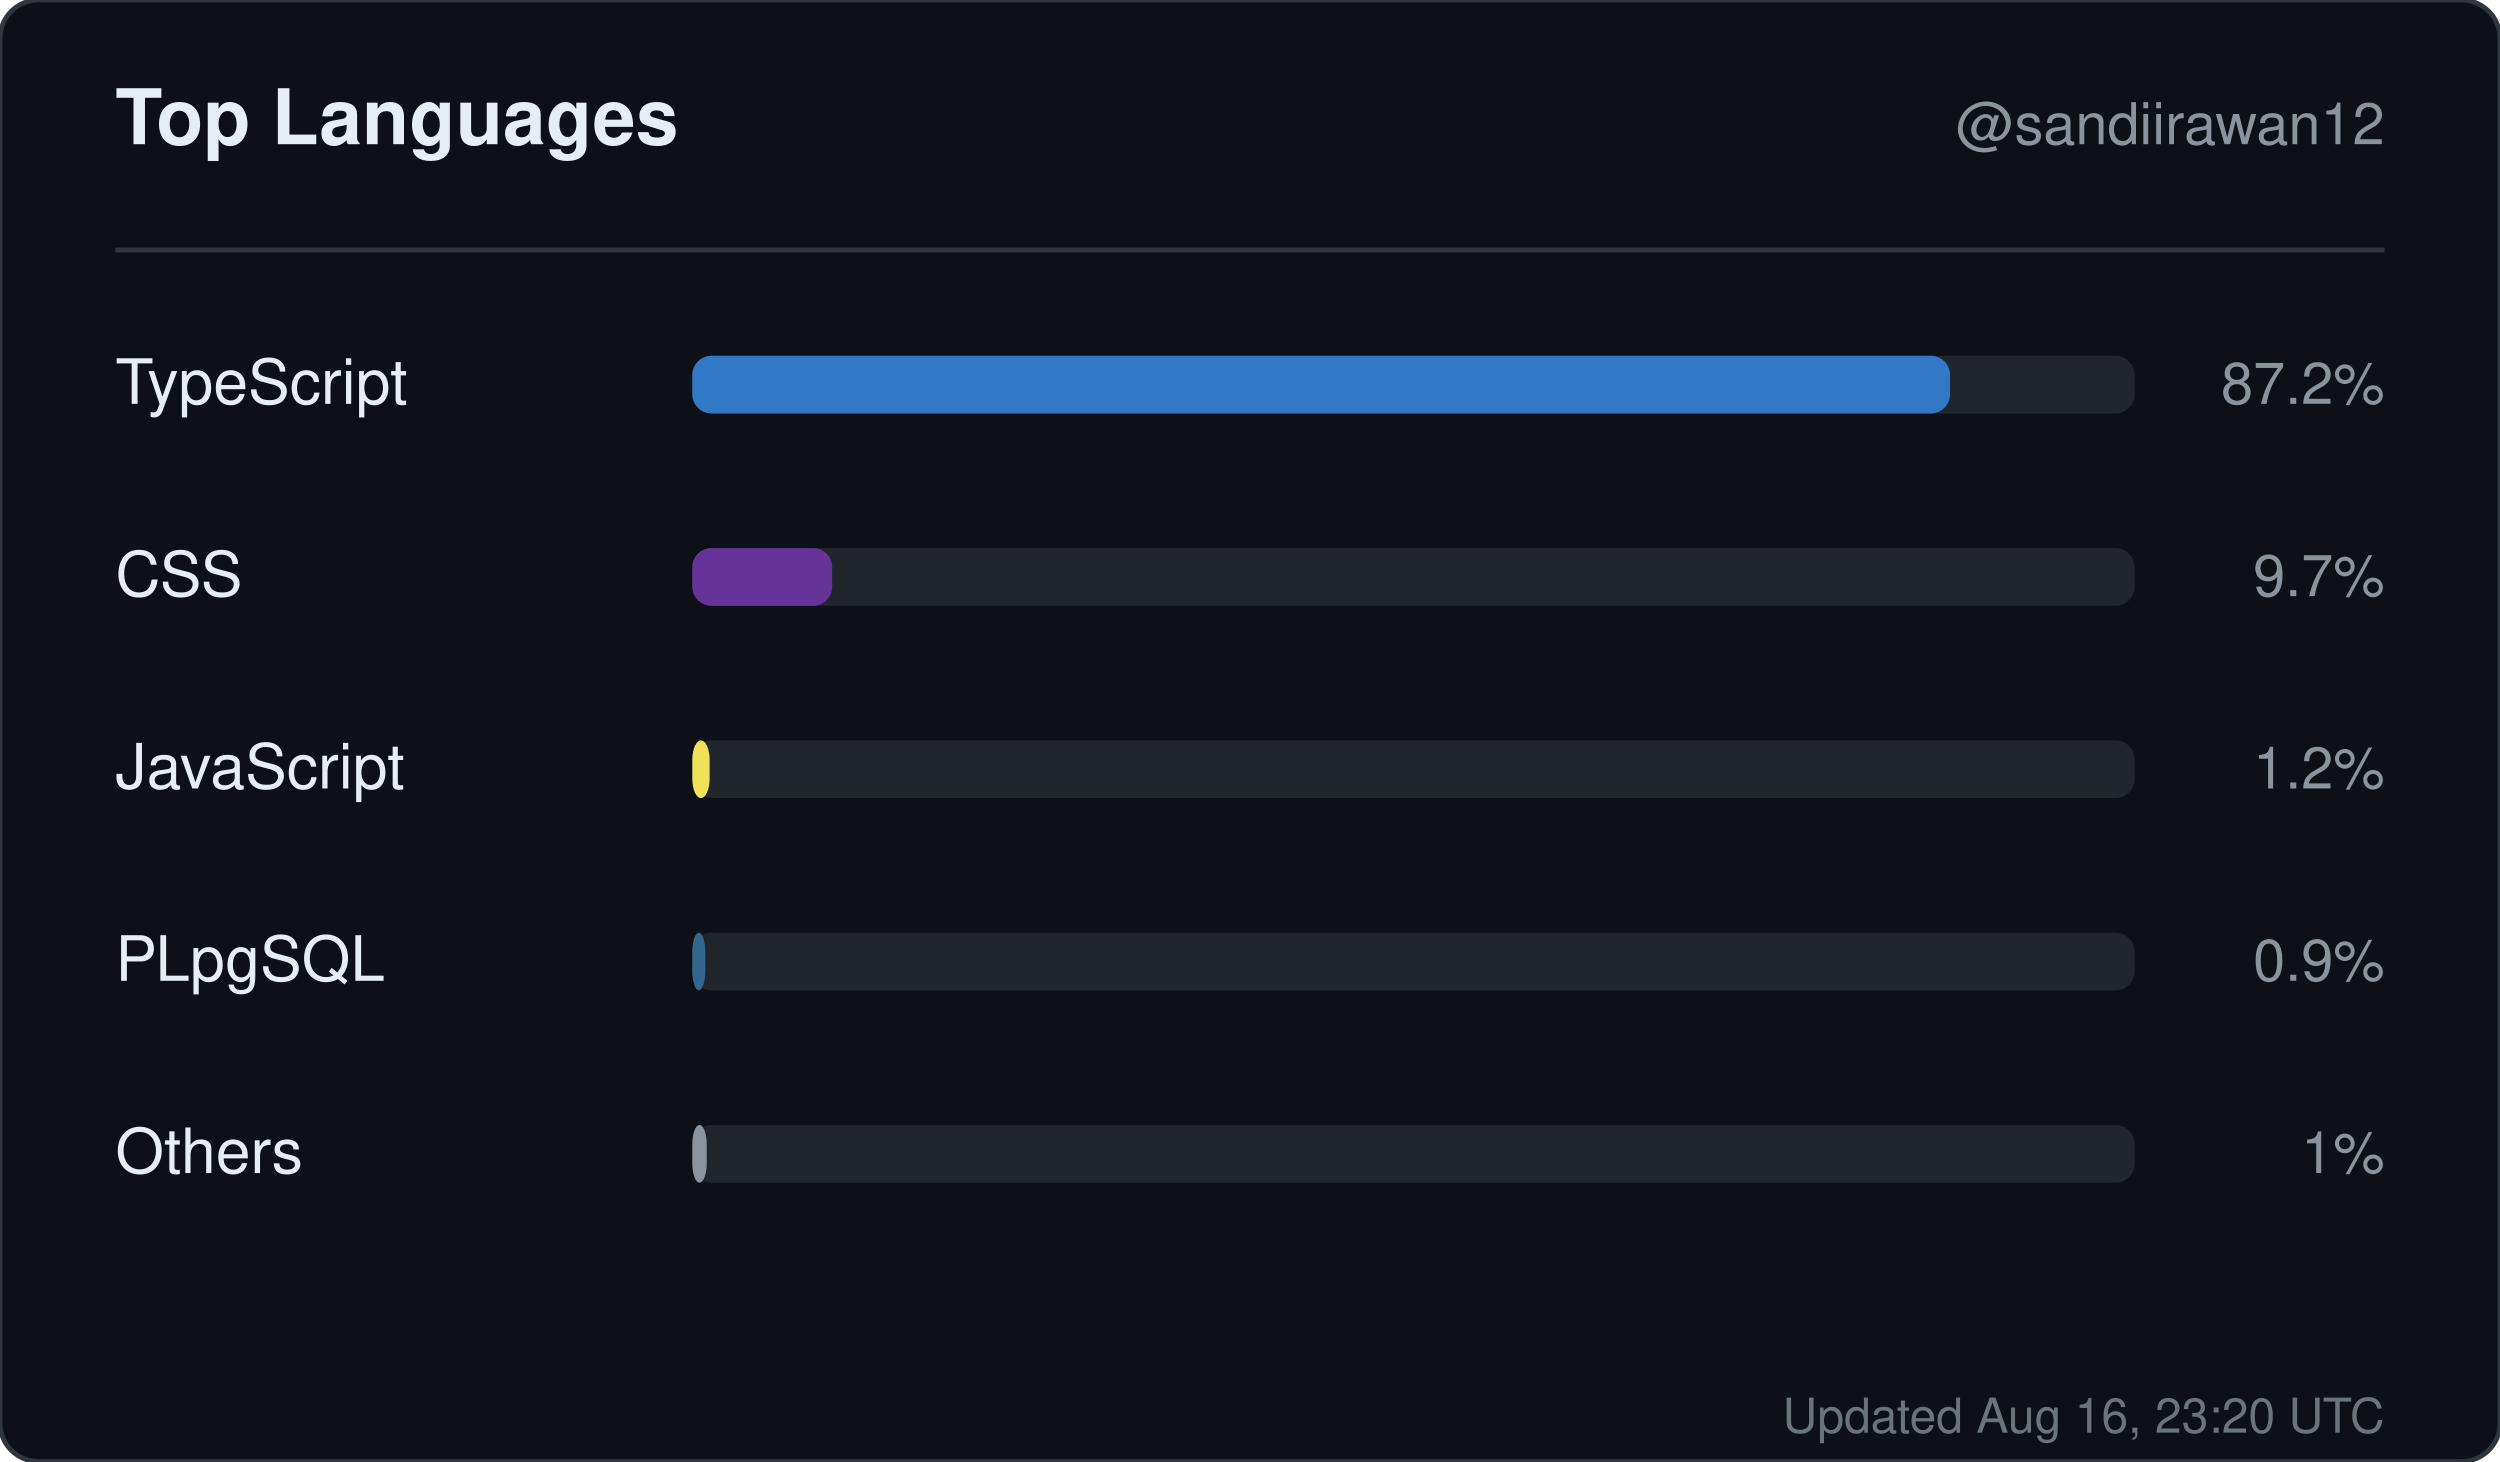
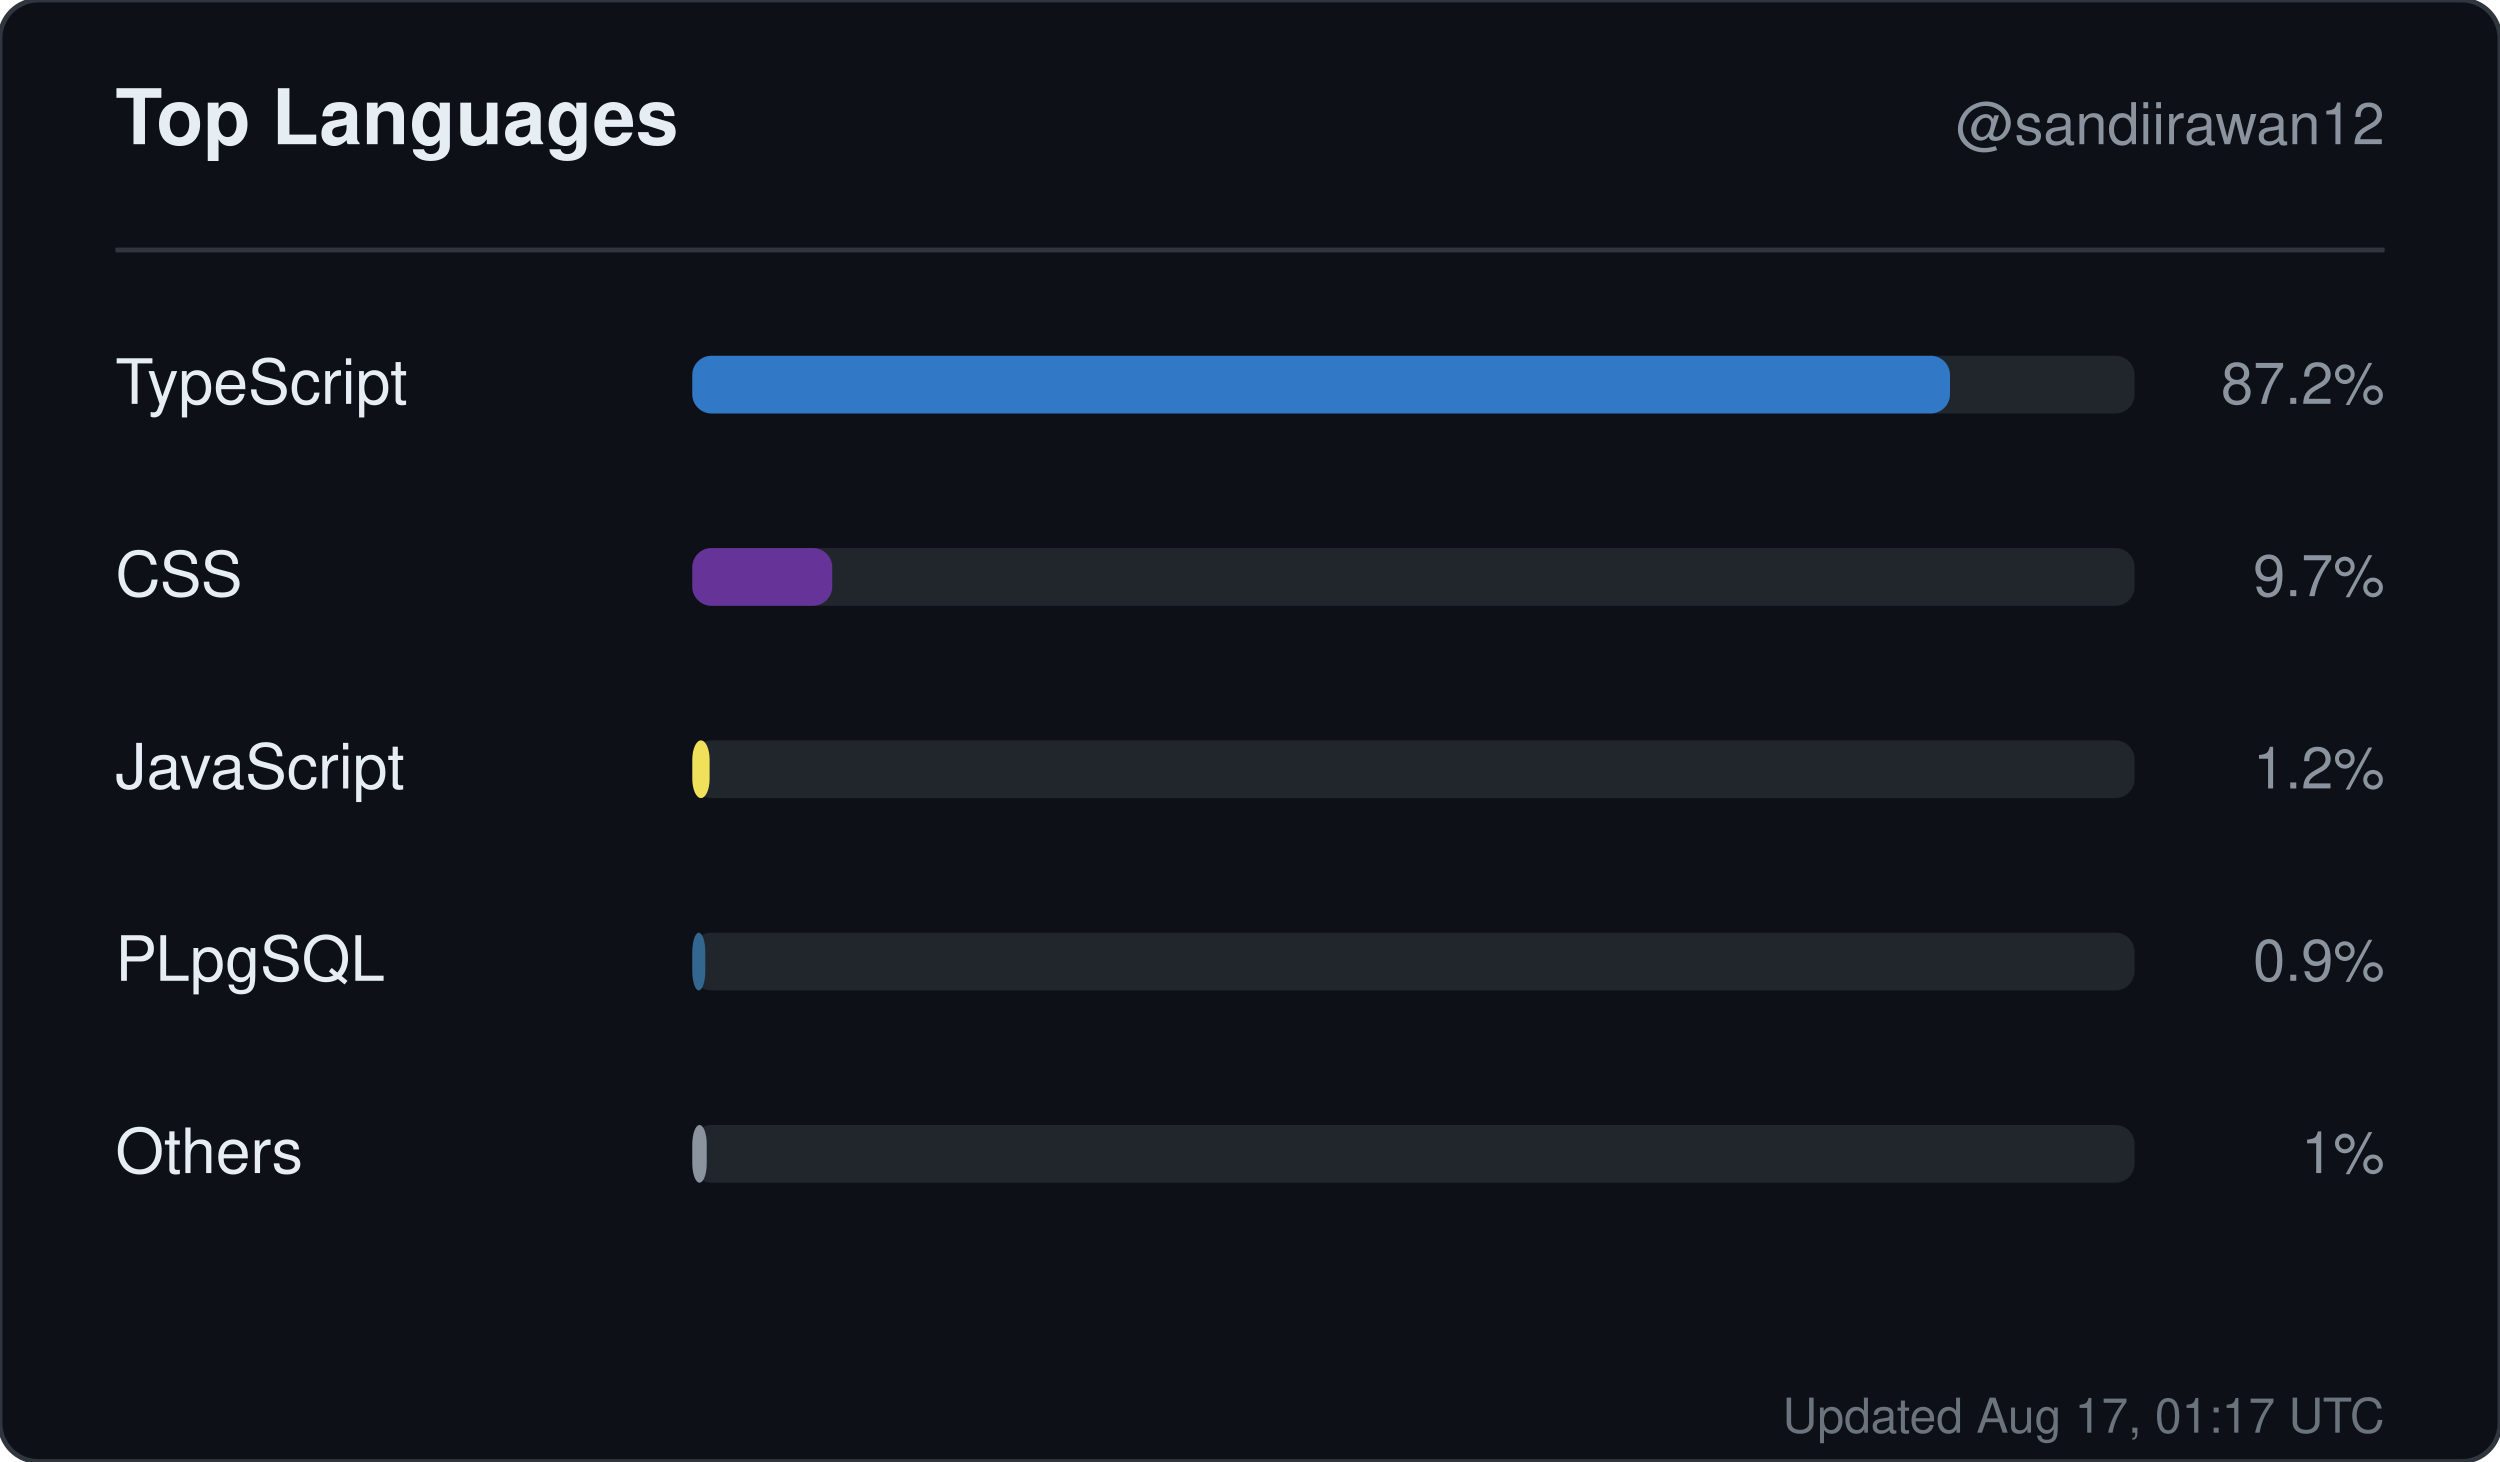
<svg xmlns="http://www.w3.org/2000/svg" width="520" height="304" viewBox="0 0 520 304" role="img" aria-label="Top languages for sandiirawan12">
  <rect width="520" height="304" rx="8" fill="#0d1117" stroke="#30363d" />
  <g font-family="-apple-system, BlinkMacSystemFont, Segoe UI, Helvetica, Arial, sans-serif">
    <text x="24" y="30" fill="#e6edf3" font-size="16" font-weight="700">Top Languages</text>
    <text x="496" y="30" fill="#8b949e" font-size="12" text-anchor="end">@sandiirawan12</text>
    <line x1="24" y1="52" x2="496" y2="52" stroke="#30363d" />
    <text x="24" y="84" fill="#e6edf3" font-size="13">TypeScript</text>
    <rect x="144" y="74" width="300" height="12" rx="4" fill="#21262d" />
    <rect x="144" y="74" width="261.6" height="12" rx="4" fill="#3178c6" />
    <text x="496" y="84" fill="#8b949e" font-size="12" text-anchor="end">87.2%</text>
    <text x="24" y="124" fill="#e6edf3" font-size="13">CSS</text>
    <rect x="144" y="114" width="300" height="12" rx="4" fill="#21262d" />
    <rect x="144" y="114" width="29.1" height="12" rx="4" fill="#663399" />
    <text x="496" y="124" fill="#8b949e" font-size="12" text-anchor="end">9.7%</text>
    <text x="24" y="164" fill="#e6edf3" font-size="13">JavaScript</text>
    <rect x="144" y="154" width="300" height="12" rx="4" fill="#21262d" />
    <rect x="144" y="154" width="3.6" height="12" rx="4" fill="#f1e05a" />
    <text x="496" y="164" fill="#8b949e" font-size="12" text-anchor="end">1.2%</text>
    <text x="24" y="204" fill="#e6edf3" font-size="13">PLpgSQL</text>
    <rect x="144" y="194" width="300" height="12" rx="4" fill="#21262d" />
    <rect x="144" y="194" width="2.7" height="12" rx="4" fill="#336790" />
    <text x="496" y="204" fill="#8b949e" font-size="12" text-anchor="end">0.9%</text>
    <text x="24" y="244" fill="#e6edf3" font-size="13">Others</text>
    <rect x="144" y="234" width="300" height="12" rx="4" fill="#21262d" />
    <rect x="144" y="234" width="3" height="12" rx="4" fill="#8b949e" />
    <text x="496" y="244" fill="#8b949e" font-size="12" text-anchor="end">1%</text>
-     <text x="496" y="298" fill="#8b949e" font-size="10" text-anchor="end" opacity="0.75">Updated Aug 16, 23:20 UTC</text>
+     <text x="496" y="298" fill="#8b949e" font-size="10" text-anchor="end" opacity="0.75">Updated Aug 17, 01:17 UTC</text>
  </g>
</svg>
